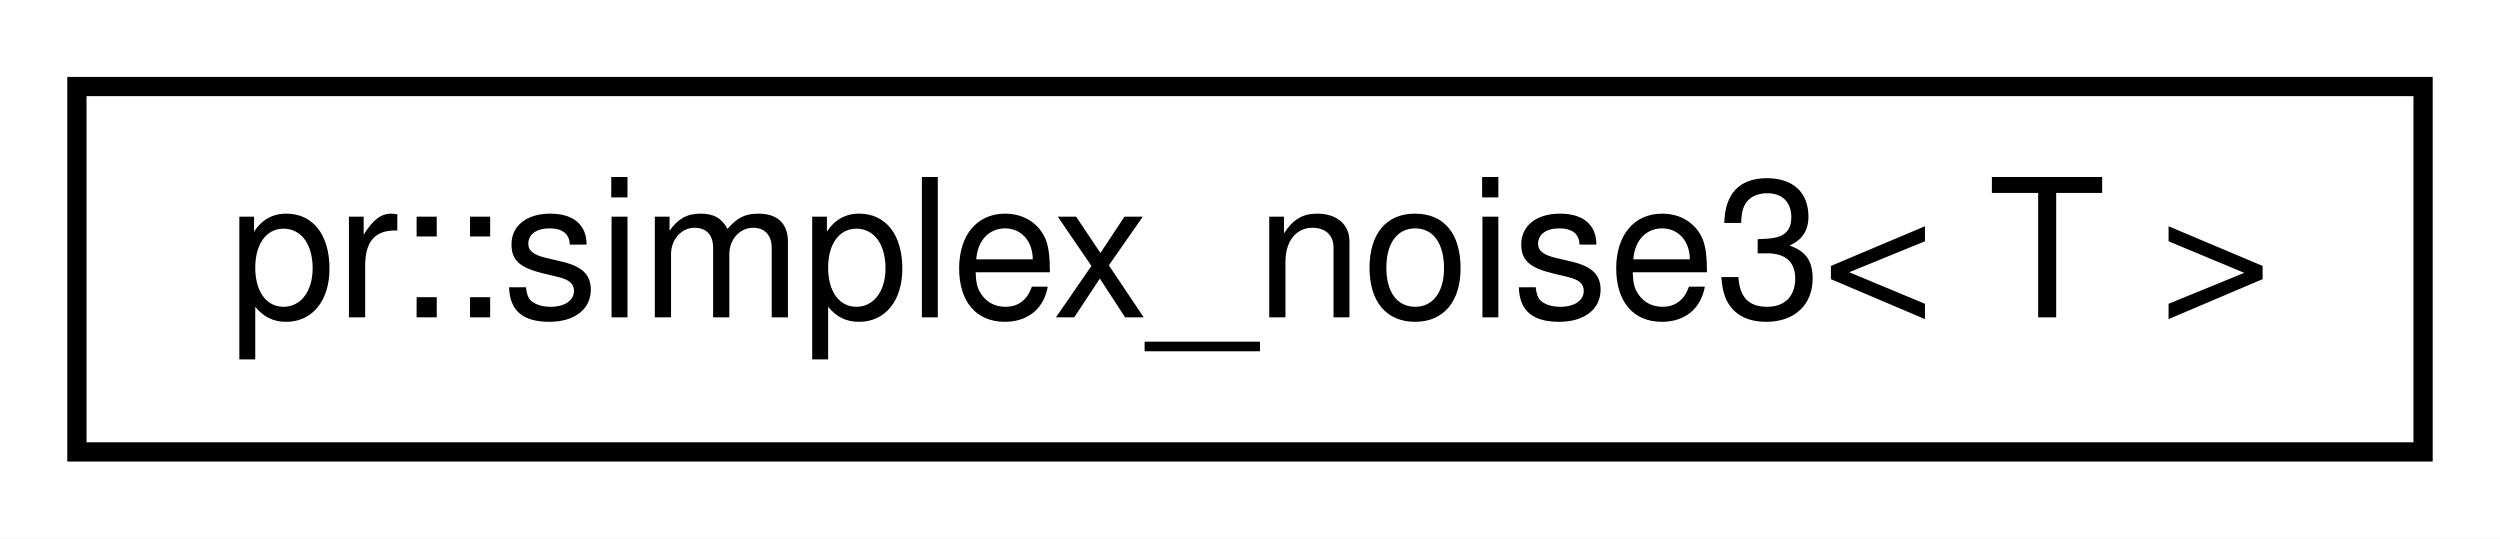
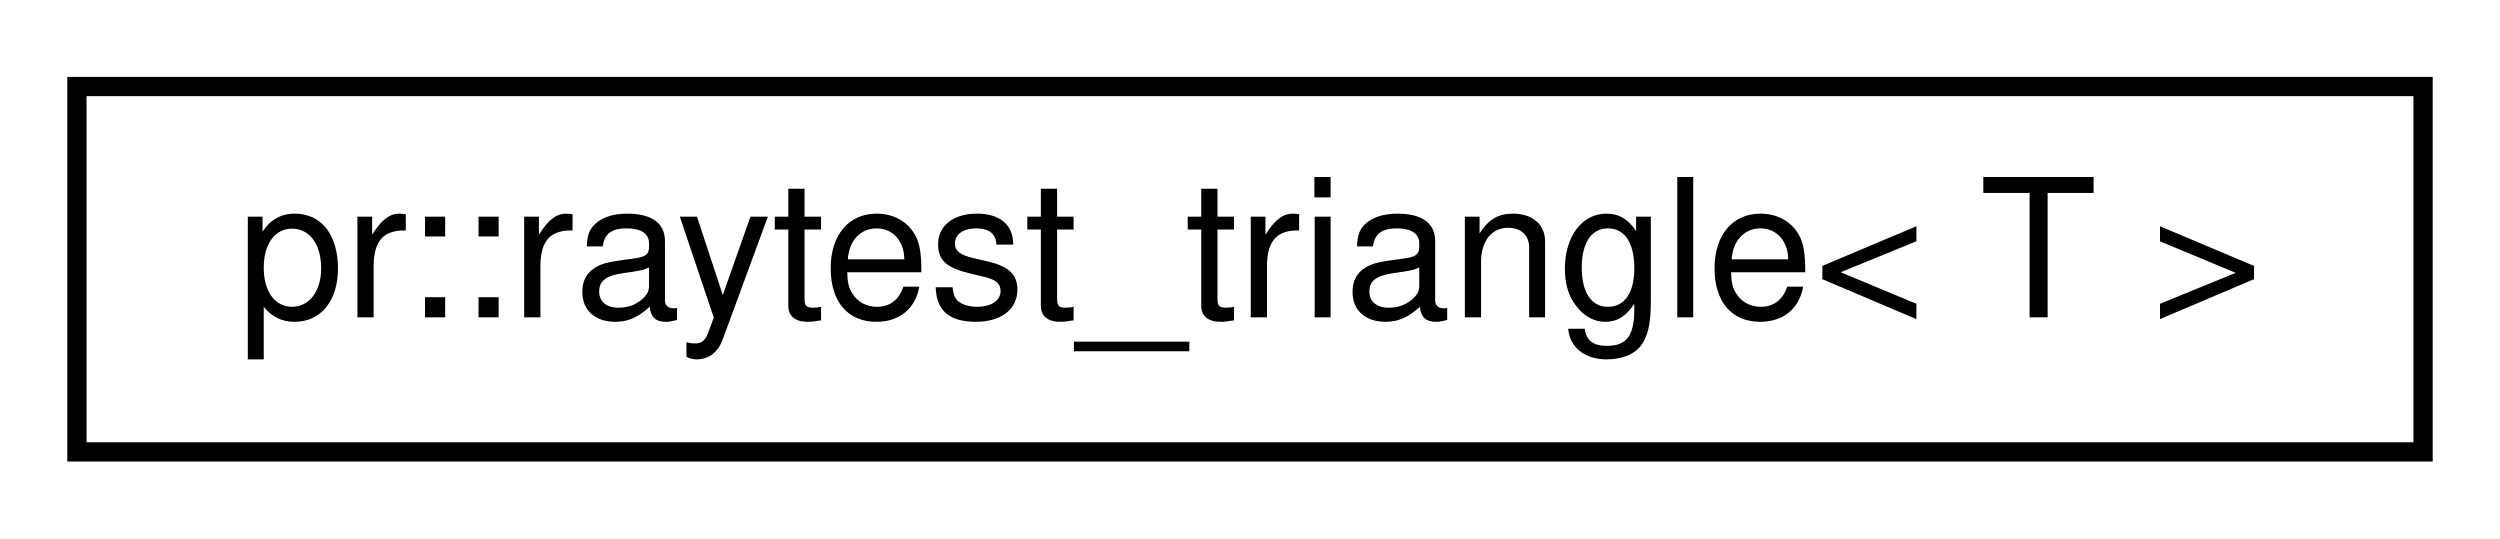
<svg xmlns="http://www.w3.org/2000/svg" xmlns:xlink="http://www.w3.org/1999/xlink" width="130pt" height="28pt" viewBox="0.00 0.00 130.00 28.00">
  <g id="graph0" class="graph" transform="scale(1 1) rotate(0) translate(4 24)">
    <polygon fill="#ffffff" stroke="transparent" points="-4,4 -4,-24 126,-24 126,4 -4,4" />
    <g id="node1" class="node">
      <g id="a_node1">
-         <a xlink:href="classpr_1_1simplex__noise3.html" target="_top" xlink:title="Simplex noise (3-dimensional). ">
+         <a xlink:href="structpr_1_1raytest__triangle.html" target="_top" xlink:title="Ray-test (triangle). ">
          <polygon fill="#ffffff" stroke="#000000" points="0,-.5 0,-19.5 122,-19.5 122,-.5 0,-.5" />
-           <text text-anchor="middle" x="61" y="-7.5" font-family="Helvetica,sans-Serif" font-size="10.00" fill="#000000">pr::simplex_noise3&lt; T &gt;</text>
+           <text text-anchor="middle" x="61" y="-7.5" font-family="Helvetica,sans-Serif" font-size="10.00" fill="#000000">pr::raytest_triangle&lt; T &gt;</text>
        </a>
      </g>
    </g>
  </g>
</svg>
